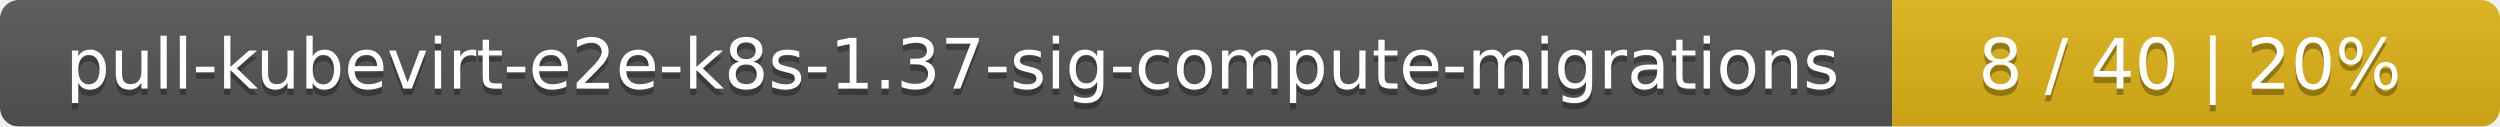
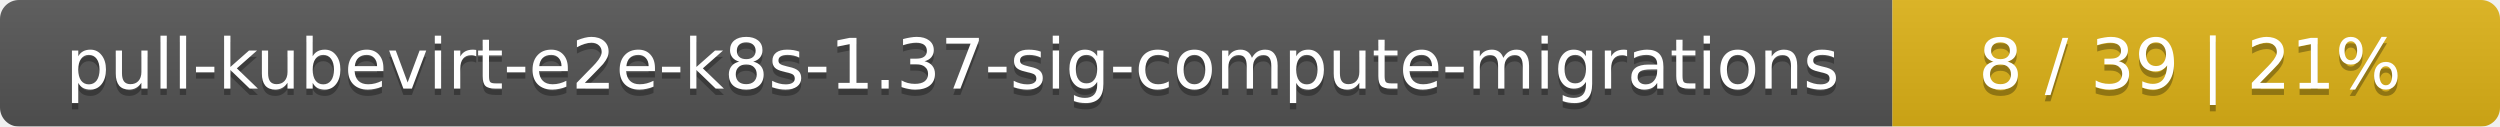
<svg xmlns="http://www.w3.org/2000/svg" width="395" height="20">
  <linearGradient id="smooth" x2="0" y2="100%">
    <stop offset="0" stop-color="#bbb" stop-opacity=".1" />
    <stop offset="1" stop-opacity=".1" />
  </linearGradient>
  <mask id="round">
    <rect width="395" height="20" rx="3" fill="#fff" />
  </mask>
  <g mask="url(#round)">
    <rect width="299" height="20" fill="#555" />
    <rect x="299" width="96" height="20" fill="#dfb317" />
    <rect width="395" height="20" fill="url(#smooth)" />
  </g>
  <g fill="#fff" text-anchor="middle" font-family="DejaVu Sans,Verdana,Geneva,sans-serif" font-size="11">
    <text x="150.5" y="15" fill="#010101" fill-opacity=".3">pull-kubevirt-e2e-k8s-1.37-sig-compute-migrations</text>
    <text x="150.5" y="14">pull-kubevirt-e2e-k8s-1.37-sig-compute-migrations</text>
-     <text x="346" y="15" fill="#010101" fill-opacity=".3">8 / 40    |    20%</text>
-     <text x="346" y="14">8 / 40    |    20%</text>
+     <text x="346" y="15" fill="#010101" fill-opacity=".3">8 / 39    |    21%</text>
+     <text x="346" y="14">8 / 39    |    21%</text>
  </g>
</svg>
